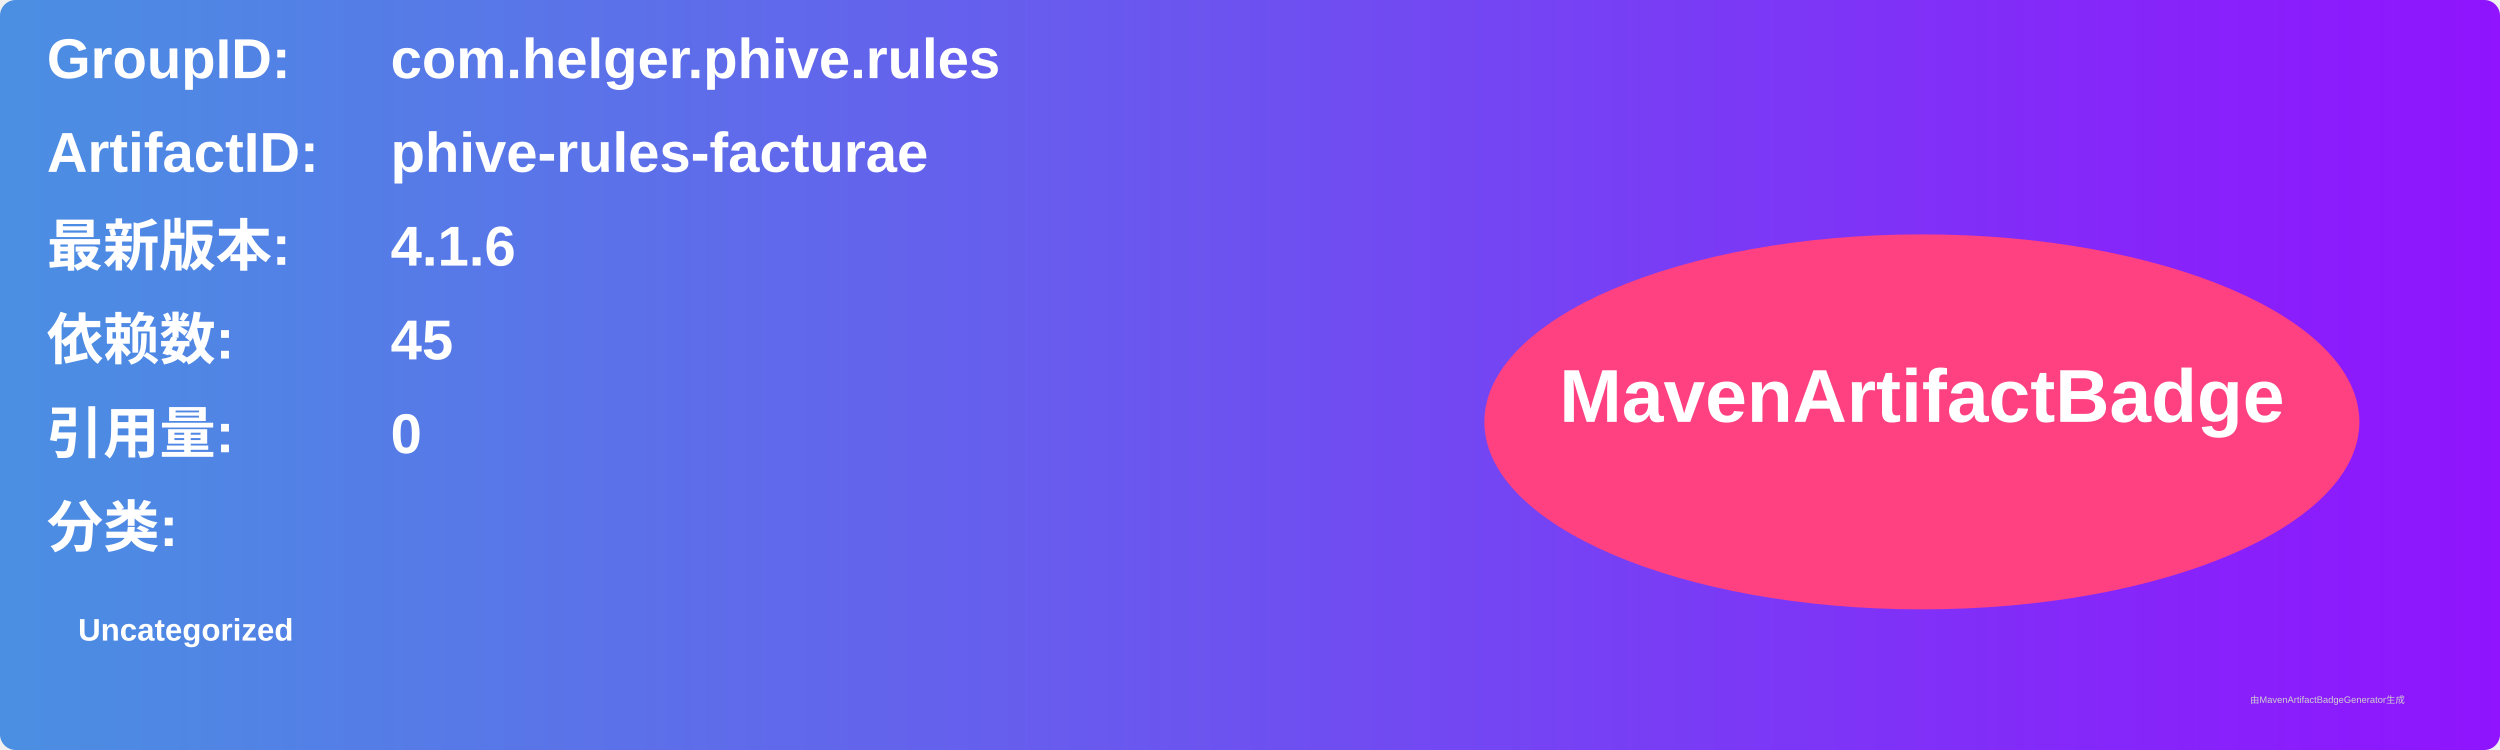
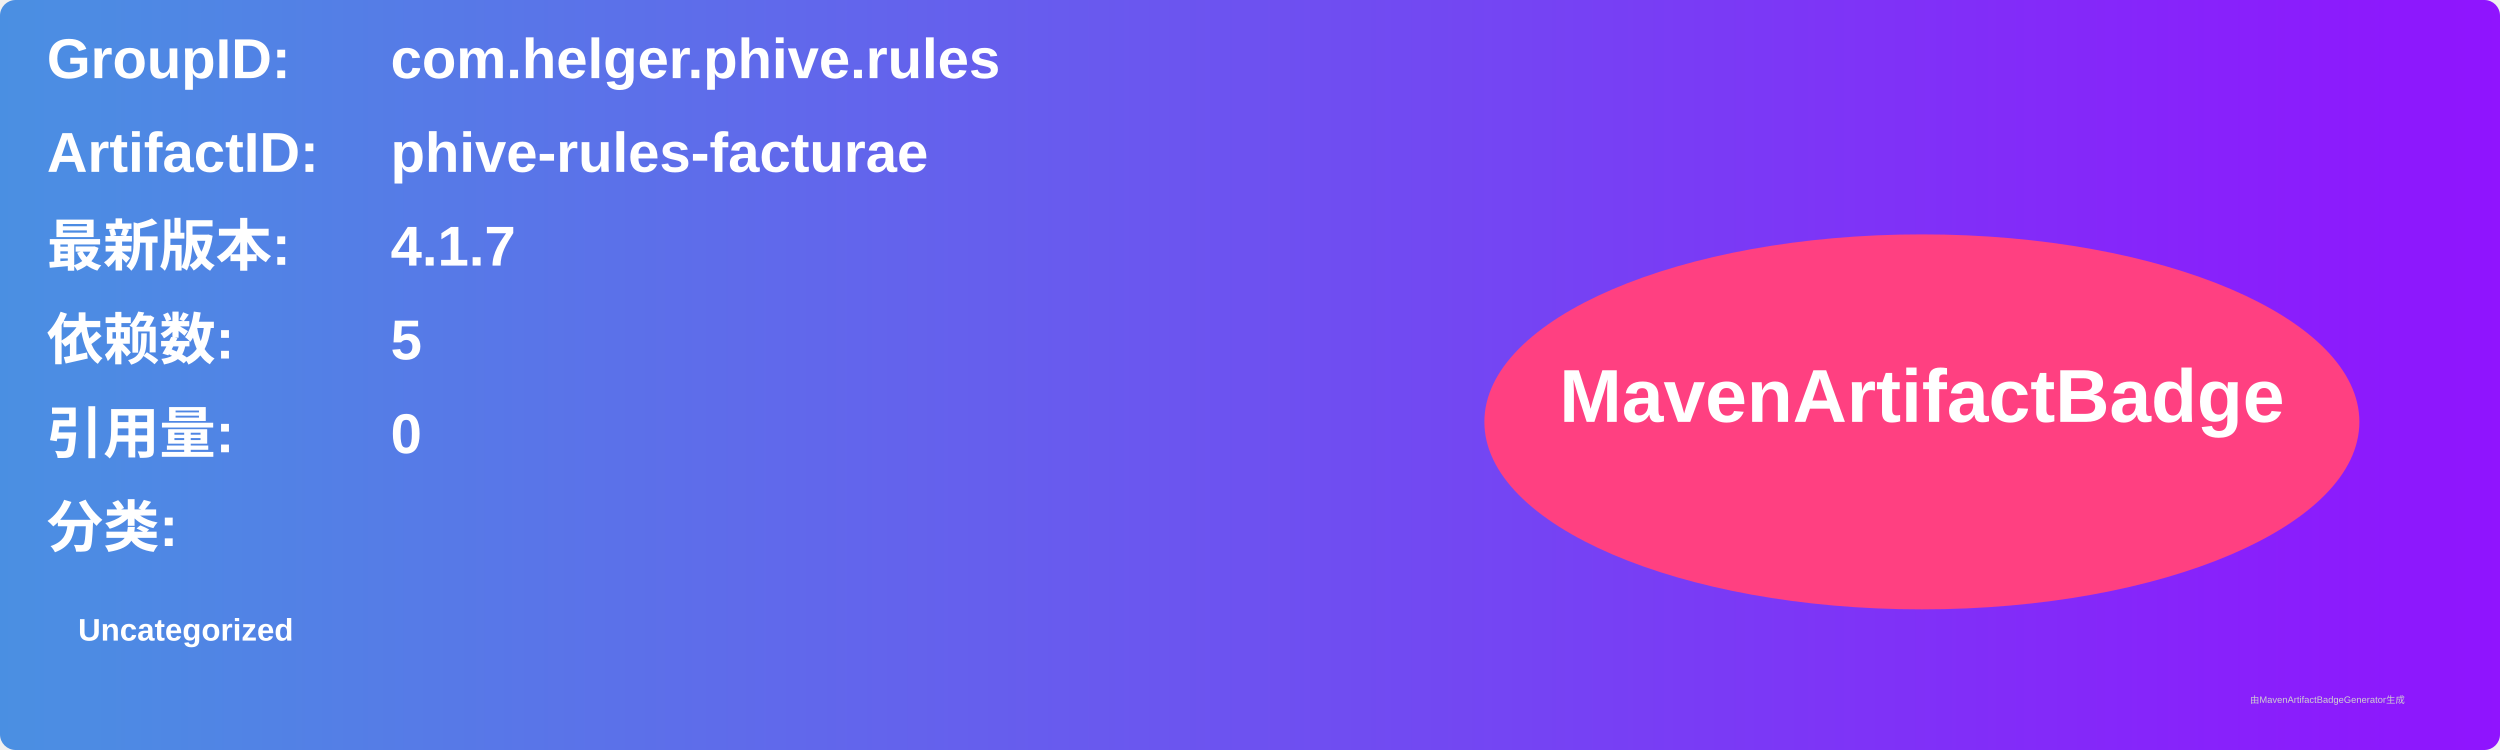
<svg xmlns="http://www.w3.org/2000/svg" width="800" height="240" viewBox="0 0 800 240">
  <linearGradient id="grad" x1="0%" y1="0%" x2="100%" y2="0%">
    <stop offset="0%" stop-color="#4a90e2" />
    <stop offset="100%" stop-color="#9013fe" />
  </linearGradient>
  <rect width="100%" height="100%" rx="5" ry="5" fill="url(#grad)" />
  <g transform="translate(15, 15)">
    <text x="0" y="10" font-family="Arial" font-size="18" fill="white" font-weight="bold" width="260">GroupID:</text>
    <text x="110" y="10" font-family="Arial" font-size="18" fill="white" font-weight="bold" width="460">com.helger.phive.rules</text>
    <text x="0" y="40" font-family="Arial" font-size="18" fill="white" font-weight="bold" width="260">ArtifactID:</text>
    <text x="110" y="40" font-family="Arial" font-size="18" fill="white" font-weight="bold" width="460">phive-rules-facturae</text>
    <text x="0" y="70" font-family="Arial" font-size="18" fill="white" font-weight="bold">最新版本:</text>
    <text x="110" y="70" font-family="Arial" font-size="18" fill="white" font-weight="bold">
-       <tspan font-weight="bold">4.1.6</tspan>
+       <tspan font-weight="bold">4.1.7</tspan>
    </text>
    <text x="0" y="100" font-family="Arial" font-size="18" fill="white" font-weight="bold">依赖数: </text>
    <text x="110" y="100" font-family="Arial" font-size="18" fill="white">
-       <tspan font-weight="bold">45</tspan>
+       <tspan font-weight="bold">5</tspan>
    </text>
    <text x="0" y="130" font-family="Arial" font-size="18" fill="white" font-weight="bold">引用量: </text>
    <text x="110" y="130" font-family="Arial" font-size="18" fill="white">
      <tspan font-weight="bold">0</tspan>
    </text>
    <text x="0" y="160" font-family="Arial" font-size="18" fill="white" font-weight="bold">分类:</text>
    <text x="10" y="190" font-family="Arial" font-size="10" fill="white">
      <tspan font-weight="bold">Uncategorized</tspan>
    </text>
    <ellipse cx="600" cy="120" rx="140" ry="60" fill="#ff4081" />
    <text x="600" y="120" text-anchor="middle" font-family="Arial" font-size="24" fill="white" font-weight="bold">MavenArtifactBadge</text>
  </g>
  <text x="720" y="225" font-family="Arial" font-size="3" fill="#d0d0d0">由MavenArtifactBadgeGenerator生成</text>
</svg>
